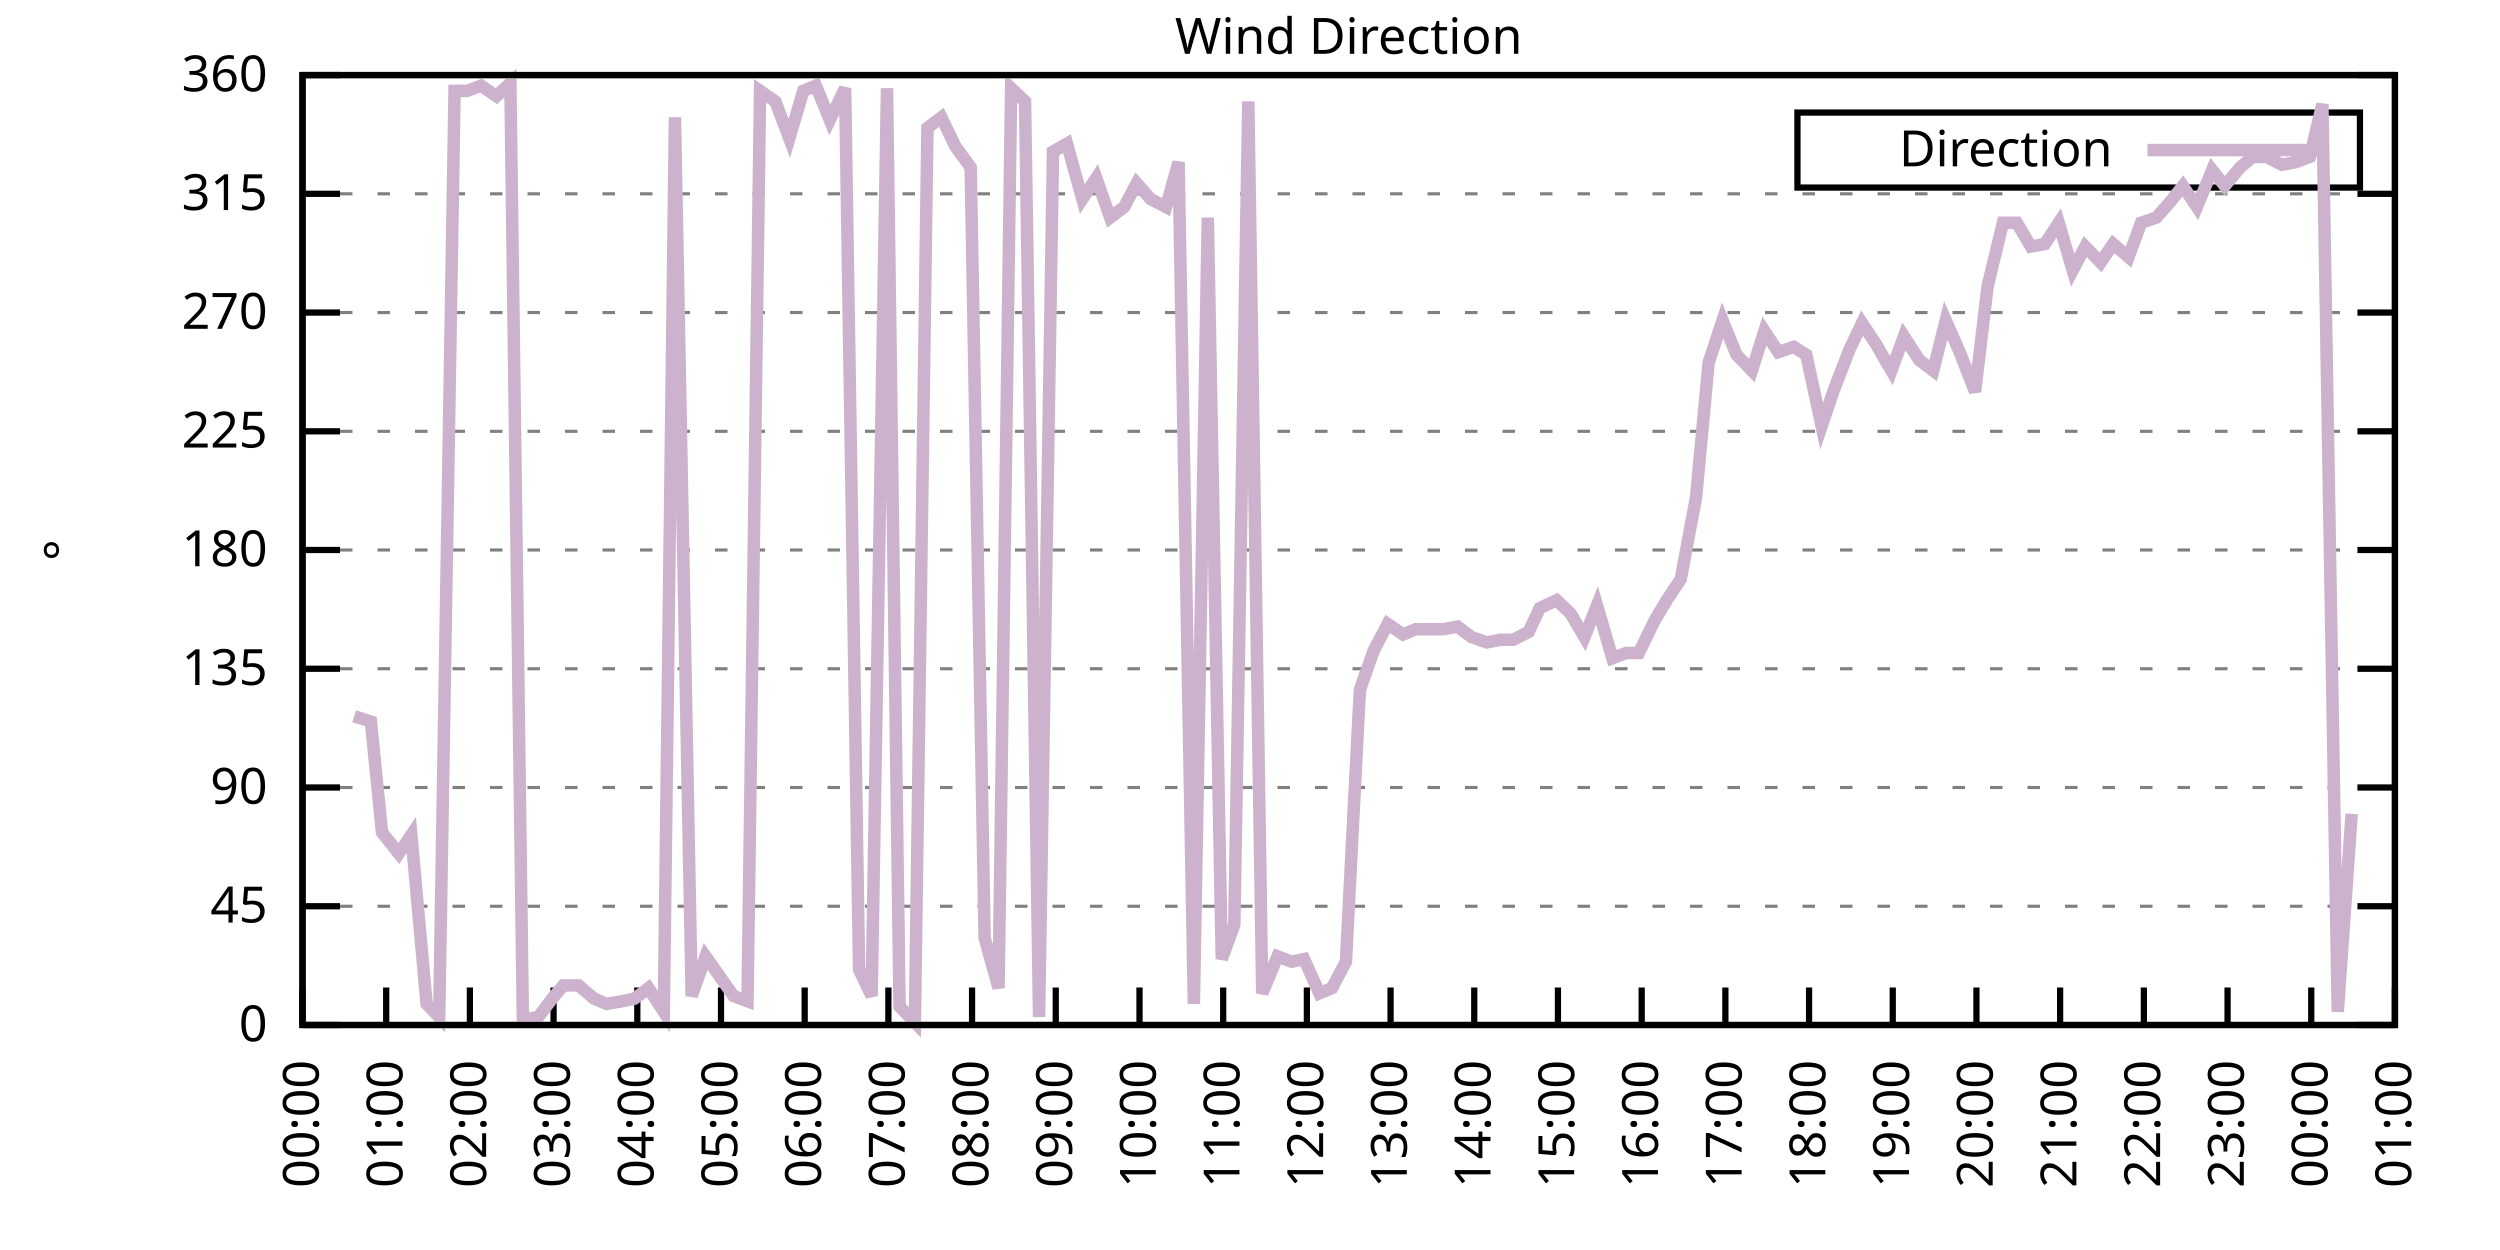
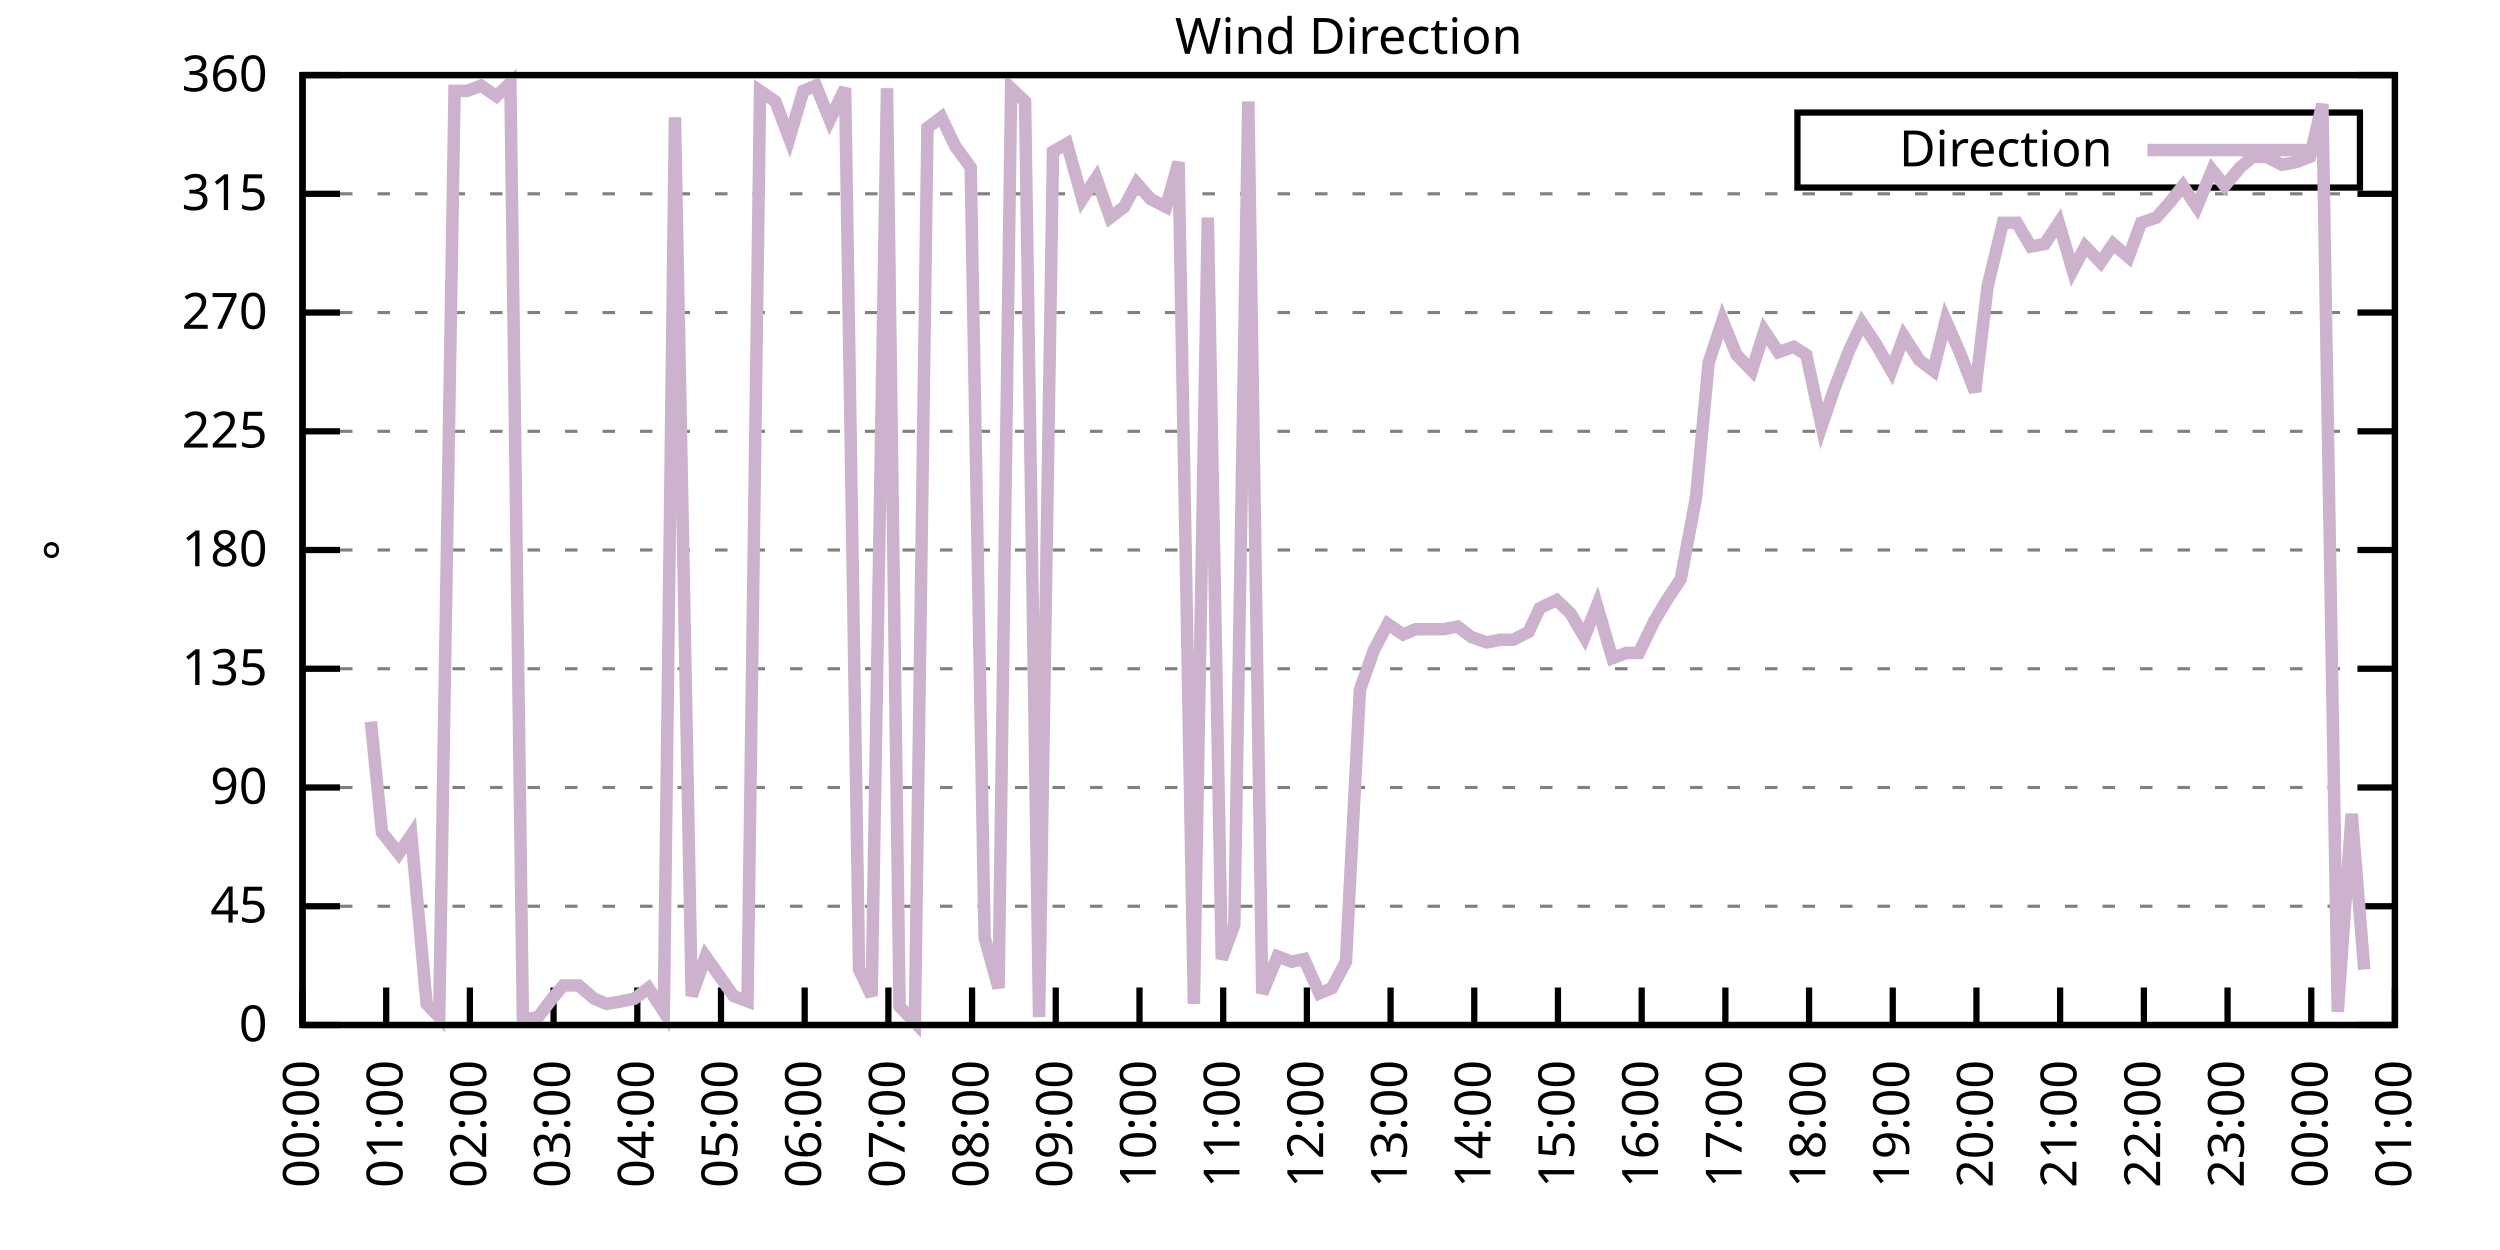
<svg xmlns="http://www.w3.org/2000/svg" xmlns:xlink="http://www.w3.org/1999/xlink" width="400" height="200" viewBox="0 0 400 200">
  <g id="gnuplot_canvas">
    <rect x="0" y="0" width="400" height="200" fill="none" />
    <defs>
      <circle id="gpDot" r="0.5" stroke-width="0.5" stroke="currentColor" />
      <path id="gpPt0" stroke-width="0.333" stroke="currentColor" d="M-1,0 h2 M0,-1 v2" />
      <path id="gpPt1" stroke-width="0.333" stroke="currentColor" d="M-1,-1 L1,1 M1,-1 L-1,1" />
      <path id="gpPt2" stroke-width="0.333" stroke="currentColor" d="M-1,0 L1,0 M0,-1 L0,1 M-1,-1 L1,1 M-1,1 L1,-1" />
      <rect id="gpPt3" stroke-width="0.333" stroke="currentColor" x="-1" y="-1" width="2" height="2" />
      <rect id="gpPt4" stroke-width="0.333" stroke="currentColor" fill="currentColor" x="-1" y="-1" width="2" height="2" />
      <circle id="gpPt5" stroke-width="0.333" stroke="currentColor" cx="0" cy="0" r="1" />
      <use xlink:href="#gpPt5" id="gpPt6" fill="currentColor" stroke="none" />
      <path id="gpPt7" stroke-width="0.333" stroke="currentColor" d="M0,-1.33 L-1.33,0.67 L1.33,0.67 z" />
      <use xlink:href="#gpPt7" id="gpPt8" fill="currentColor" stroke="none" />
      <use xlink:href="#gpPt7" id="gpPt9" stroke="currentColor" transform="rotate(180)" />
      <use xlink:href="#gpPt9" id="gpPt10" fill="currentColor" stroke="none" />
      <use xlink:href="#gpPt3" id="gpPt11" stroke="currentColor" transform="rotate(45)" />
      <use xlink:href="#gpPt11" id="gpPt12" fill="currentColor" stroke="none" />
      <path id="gpPt13" stroke-width="0.333" stroke="currentColor" d="M0,1.330 L1.265,0.411 L0.782,-1.067 L-0.782,-1.076 L-1.265,0.411 z" />
      <use xlink:href="#gpPt13" id="gpPt14" fill="currentColor" stroke="none" />
      <filter id="textbox" filterUnits="objectBoundingBox" x="0" y="0" height="1" width="1">
        <feFlood flood-color="white" flood-opacity="1" result="bgnd" />
        <feComposite in="SourceGraphic" in2="bgnd" operator="atop" />
      </filter>
      <filter id="greybox" filterUnits="objectBoundingBox" x="0" y="0" height="1" width="1">
        <feFlood flood-color="lightgrey" flood-opacity="1" result="grey" />
        <feComposite in="SourceGraphic" in2="grey" operator="atop" />
      </filter>
    </defs>
    <g fill="none" color="white" stroke="currentColor" stroke-width="1.00" stroke-linecap="butt" stroke-linejoin="miter">
</g>
    <g fill="none" color="black" stroke="currentColor" stroke-width="1.00" stroke-linecap="butt" stroke-linejoin="miter">
      <g stroke="none" shape-rendering="crispEdges">
        <polygon fill="rgb(255, 255, 255)" points="48.40,164.00 383.18,164.00 383.18,12.02 48.40,12.02 " />
      </g>
    </g>
    <g fill="none" color="black" stroke="currentColor" stroke-width="1.00" stroke-linecap="butt" stroke-linejoin="miter">
</g>
    <g fill="none" color="black" stroke="black" stroke-width="0.50" stroke-linecap="butt" stroke-linejoin="miter">
</g>
    <g fill="none" color="gray" stroke="currentColor" stroke-width="0.50" stroke-linecap="butt" stroke-linejoin="miter">
      <path stroke="gray" stroke-dasharray="2,4" class="gridline" d="M48.40,164.00 L383.19,164.00  " />
    </g>
    <g fill="none" color="gray" stroke="gray" stroke-width="1.00" stroke-linecap="butt" stroke-linejoin="miter">
</g>
    <g fill="none" color="black" stroke="currentColor" stroke-width="1.00" stroke-linecap="butt" stroke-linejoin="miter">
      <path stroke="black" d="M48.40,164.00 L54.40,164.00 M383.19,164.00 L377.19,164.00  " />
      <g transform="translate(42.80,166.60)" stroke="none" fill="black" font-family="Sans" font-size="8.00" text-anchor="end">
        <text>
          <tspan font-family="Sans"> 0</tspan>
        </text>
      </g>
    </g>
    <g fill="none" color="black" stroke="currentColor" stroke-width="1.00" stroke-linecap="butt" stroke-linejoin="miter">
</g>
    <g fill="none" color="black" stroke="black" stroke-width="0.50" stroke-linecap="butt" stroke-linejoin="miter">
</g>
    <g fill="none" color="gray" stroke="currentColor" stroke-width="0.50" stroke-linecap="butt" stroke-linejoin="miter">
      <path stroke="gray" stroke-dasharray="2,4" class="gridline" d="M48.40,145.00 L383.19,145.00  " />
    </g>
    <g fill="none" color="gray" stroke="gray" stroke-width="1.00" stroke-linecap="butt" stroke-linejoin="miter">
</g>
    <g fill="none" color="black" stroke="currentColor" stroke-width="1.00" stroke-linecap="butt" stroke-linejoin="miter">
      <path stroke="black" d="M48.40,145.00 L54.40,145.00 M383.19,145.00 L377.19,145.00  " />
      <g transform="translate(42.80,147.60)" stroke="none" fill="black" font-family="Sans" font-size="8.00" text-anchor="end">
        <text>
          <tspan font-family="Sans"> 45</tspan>
        </text>
      </g>
    </g>
    <g fill="none" color="black" stroke="currentColor" stroke-width="1.00" stroke-linecap="butt" stroke-linejoin="miter">
</g>
    <g fill="none" color="black" stroke="black" stroke-width="0.50" stroke-linecap="butt" stroke-linejoin="miter">
</g>
    <g fill="none" color="gray" stroke="currentColor" stroke-width="0.50" stroke-linecap="butt" stroke-linejoin="miter">
      <path stroke="gray" stroke-dasharray="2,4" class="gridline" d="M48.40,126.00 L383.19,126.00  " />
    </g>
    <g fill="none" color="gray" stroke="gray" stroke-width="1.00" stroke-linecap="butt" stroke-linejoin="miter">
</g>
    <g fill="none" color="black" stroke="currentColor" stroke-width="1.00" stroke-linecap="butt" stroke-linejoin="miter">
      <path stroke="black" d="M48.40,126.00 L54.40,126.00 M383.19,126.00 L377.19,126.00  " />
      <g transform="translate(42.80,128.60)" stroke="none" fill="black" font-family="Sans" font-size="8.00" text-anchor="end">
        <text>
          <tspan font-family="Sans"> 90</tspan>
        </text>
      </g>
    </g>
    <g fill="none" color="black" stroke="currentColor" stroke-width="1.00" stroke-linecap="butt" stroke-linejoin="miter">
</g>
    <g fill="none" color="black" stroke="black" stroke-width="0.50" stroke-linecap="butt" stroke-linejoin="miter">
</g>
    <g fill="none" color="gray" stroke="currentColor" stroke-width="0.50" stroke-linecap="butt" stroke-linejoin="miter">
      <path stroke="gray" stroke-dasharray="2,4" class="gridline" d="M48.40,107.00 L383.19,107.00  " />
    </g>
    <g fill="none" color="gray" stroke="gray" stroke-width="1.00" stroke-linecap="butt" stroke-linejoin="miter">
</g>
    <g fill="none" color="black" stroke="currentColor" stroke-width="1.00" stroke-linecap="butt" stroke-linejoin="miter">
      <path stroke="black" d="M48.40,107.00 L54.40,107.00 M383.19,107.00 L377.19,107.00  " />
      <g transform="translate(42.80,109.60)" stroke="none" fill="black" font-family="Sans" font-size="8.00" text-anchor="end">
        <text>
          <tspan font-family="Sans"> 135</tspan>
        </text>
      </g>
    </g>
    <g fill="none" color="black" stroke="currentColor" stroke-width="1.00" stroke-linecap="butt" stroke-linejoin="miter">
</g>
    <g fill="none" color="black" stroke="black" stroke-width="0.50" stroke-linecap="butt" stroke-linejoin="miter">
</g>
    <g fill="none" color="gray" stroke="currentColor" stroke-width="0.50" stroke-linecap="butt" stroke-linejoin="miter">
      <path stroke="gray" stroke-dasharray="2,4" class="gridline" d="M48.40,88.00 L383.19,88.00  " />
    </g>
    <g fill="none" color="gray" stroke="gray" stroke-width="1.00" stroke-linecap="butt" stroke-linejoin="miter">
</g>
    <g fill="none" color="black" stroke="currentColor" stroke-width="1.00" stroke-linecap="butt" stroke-linejoin="miter">
      <path stroke="black" d="M48.40,88.00 L54.40,88.00 M383.19,88.00 L377.19,88.00  " />
      <g transform="translate(42.80,90.60)" stroke="none" fill="black" font-family="Sans" font-size="8.00" text-anchor="end">
        <text>
          <tspan font-family="Sans"> 180</tspan>
        </text>
      </g>
    </g>
    <g fill="none" color="black" stroke="currentColor" stroke-width="1.00" stroke-linecap="butt" stroke-linejoin="miter">
</g>
    <g fill="none" color="black" stroke="black" stroke-width="0.50" stroke-linecap="butt" stroke-linejoin="miter">
</g>
    <g fill="none" color="gray" stroke="currentColor" stroke-width="0.50" stroke-linecap="butt" stroke-linejoin="miter">
      <path stroke="gray" stroke-dasharray="2,4" class="gridline" d="M48.40,69.01 L383.19,69.01  " />
    </g>
    <g fill="none" color="gray" stroke="gray" stroke-width="1.00" stroke-linecap="butt" stroke-linejoin="miter">
</g>
    <g fill="none" color="black" stroke="currentColor" stroke-width="1.00" stroke-linecap="butt" stroke-linejoin="miter">
      <path stroke="black" d="M48.40,69.01 L54.40,69.01 M383.19,69.01 L377.19,69.01  " />
      <g transform="translate(42.80,71.61)" stroke="none" fill="black" font-family="Sans" font-size="8.00" text-anchor="end">
        <text>
          <tspan font-family="Sans"> 225</tspan>
        </text>
      </g>
    </g>
    <g fill="none" color="black" stroke="currentColor" stroke-width="1.00" stroke-linecap="butt" stroke-linejoin="miter">
</g>
    <g fill="none" color="black" stroke="black" stroke-width="0.50" stroke-linecap="butt" stroke-linejoin="miter">
</g>
    <g fill="none" color="gray" stroke="currentColor" stroke-width="0.50" stroke-linecap="butt" stroke-linejoin="miter">
      <path stroke="gray" stroke-dasharray="2,4" class="gridline" d="M48.40,50.01 L383.19,50.01  " />
    </g>
    <g fill="none" color="gray" stroke="gray" stroke-width="1.00" stroke-linecap="butt" stroke-linejoin="miter">
</g>
    <g fill="none" color="black" stroke="currentColor" stroke-width="1.00" stroke-linecap="butt" stroke-linejoin="miter">
      <path stroke="black" d="M48.40,50.01 L54.40,50.01 M383.19,50.01 L377.19,50.01  " />
      <g transform="translate(42.80,52.61)" stroke="none" fill="black" font-family="Sans" font-size="8.00" text-anchor="end">
        <text>
          <tspan font-family="Sans"> 270</tspan>
        </text>
      </g>
    </g>
    <g fill="none" color="black" stroke="currentColor" stroke-width="1.00" stroke-linecap="butt" stroke-linejoin="miter">
</g>
    <g fill="none" color="black" stroke="black" stroke-width="0.50" stroke-linecap="butt" stroke-linejoin="miter">
</g>
    <g fill="none" color="gray" stroke="currentColor" stroke-width="0.50" stroke-linecap="butt" stroke-linejoin="miter">
      <path stroke="gray" stroke-dasharray="2,4" class="gridline" d="M48.40,31.01 L383.19,31.01  " />
    </g>
    <g fill="none" color="gray" stroke="gray" stroke-width="1.00" stroke-linecap="butt" stroke-linejoin="miter">
</g>
    <g fill="none" color="black" stroke="currentColor" stroke-width="1.00" stroke-linecap="butt" stroke-linejoin="miter">
      <path stroke="black" d="M48.40,31.01 L54.40,31.01 M383.19,31.01 L377.19,31.01  " />
      <g transform="translate(42.80,33.61)" stroke="none" fill="black" font-family="Sans" font-size="8.00" text-anchor="end">
        <text>
          <tspan font-family="Sans"> 315</tspan>
        </text>
      </g>
    </g>
    <g fill="none" color="black" stroke="currentColor" stroke-width="1.00" stroke-linecap="butt" stroke-linejoin="miter">
</g>
    <g fill="none" color="black" stroke="black" stroke-width="0.50" stroke-linecap="butt" stroke-linejoin="miter">
</g>
    <g fill="none" color="gray" stroke="currentColor" stroke-width="0.50" stroke-linecap="butt" stroke-linejoin="miter">
      <path stroke="gray" stroke-dasharray="2,4" class="gridline" d="M48.40,12.01 L383.19,12.01  " />
    </g>
    <g fill="none" color="gray" stroke="gray" stroke-width="1.00" stroke-linecap="butt" stroke-linejoin="miter">
</g>
    <g fill="none" color="black" stroke="currentColor" stroke-width="1.00" stroke-linecap="butt" stroke-linejoin="miter">
      <path stroke="black" d="M48.40,12.01 L54.40,12.01 M383.19,12.01 L377.19,12.01  " />
      <g transform="translate(42.80,14.61)" stroke="none" fill="black" font-family="Sans" font-size="8.00" text-anchor="end">
        <text>
          <tspan font-family="Sans"> 360</tspan>
        </text>
      </g>
    </g>
    <g fill="none" color="black" stroke="currentColor" stroke-width="1.00" stroke-linecap="butt" stroke-linejoin="miter">
      <path stroke="black" d="M48.40,164.00 L48.40,158.00  " />
      <g transform="translate(51.00,169.60) rotate(270.00)" stroke="none" fill="black" font-family="Sans" font-size="8.00" text-anchor="end">
        <text>
          <tspan font-family="Sans">00:00</tspan>
        </text>
      </g>
    </g>
    <g fill="none" color="black" stroke="currentColor" stroke-width="1.00" stroke-linecap="butt" stroke-linejoin="miter">
      <path stroke="black" d="M61.79,164.00 L61.79,158.00  " />
      <g transform="translate(64.39,169.60) rotate(270.00)" stroke="none" fill="black" font-family="Sans" font-size="8.00" text-anchor="end">
        <text>
          <tspan font-family="Sans">01:00</tspan>
        </text>
      </g>
    </g>
    <g fill="none" color="black" stroke="currentColor" stroke-width="1.00" stroke-linecap="butt" stroke-linejoin="miter">
      <path stroke="black" d="M75.18,164.00 L75.18,158.00  " />
      <g transform="translate(77.78,169.60) rotate(270.00)" stroke="none" fill="black" font-family="Sans" font-size="8.00" text-anchor="end">
        <text>
          <tspan font-family="Sans">02:00</tspan>
        </text>
      </g>
    </g>
    <g fill="none" color="black" stroke="currentColor" stroke-width="1.00" stroke-linecap="butt" stroke-linejoin="miter">
      <path stroke="black" d="M88.57,164.00 L88.57,158.00  " />
      <g transform="translate(91.17,169.60) rotate(270.00)" stroke="none" fill="black" font-family="Sans" font-size="8.00" text-anchor="end">
        <text>
          <tspan font-family="Sans">03:00</tspan>
        </text>
      </g>
    </g>
    <g fill="none" color="black" stroke="currentColor" stroke-width="1.00" stroke-linecap="butt" stroke-linejoin="miter">
      <path stroke="black" d="M101.97,164.00 L101.97,158.00  " />
      <g transform="translate(104.57,169.60) rotate(270.00)" stroke="none" fill="black" font-family="Sans" font-size="8.00" text-anchor="end">
        <text>
          <tspan font-family="Sans">04:00</tspan>
        </text>
      </g>
    </g>
    <g fill="none" color="black" stroke="currentColor" stroke-width="1.00" stroke-linecap="butt" stroke-linejoin="miter">
      <path stroke="black" d="M115.36,164.00 L115.36,158.00  " />
      <g transform="translate(117.96,169.60) rotate(270.00)" stroke="none" fill="black" font-family="Sans" font-size="8.00" text-anchor="end">
        <text>
          <tspan font-family="Sans">05:00</tspan>
        </text>
      </g>
    </g>
    <g fill="none" color="black" stroke="currentColor" stroke-width="1.00" stroke-linecap="butt" stroke-linejoin="miter">
      <path stroke="black" d="M128.75,164.00 L128.75,158.00  " />
      <g transform="translate(131.35,169.60) rotate(270.00)" stroke="none" fill="black" font-family="Sans" font-size="8.00" text-anchor="end">
        <text>
          <tspan font-family="Sans">06:00</tspan>
        </text>
      </g>
    </g>
    <g fill="none" color="black" stroke="currentColor" stroke-width="1.00" stroke-linecap="butt" stroke-linejoin="miter">
      <path stroke="black" d="M142.14,164.00 L142.14,158.00  " />
      <g transform="translate(144.74,169.60) rotate(270.00)" stroke="none" fill="black" font-family="Sans" font-size="8.00" text-anchor="end">
        <text>
          <tspan font-family="Sans">07:00</tspan>
        </text>
      </g>
    </g>
    <g fill="none" color="black" stroke="currentColor" stroke-width="1.00" stroke-linecap="butt" stroke-linejoin="miter">
      <path stroke="black" d="M155.53,164.00 L155.53,158.00  " />
      <g transform="translate(158.13,169.60) rotate(270.00)" stroke="none" fill="black" font-family="Sans" font-size="8.00" text-anchor="end">
        <text>
          <tspan font-family="Sans">08:00</tspan>
        </text>
      </g>
    </g>
    <g fill="none" color="black" stroke="currentColor" stroke-width="1.00" stroke-linecap="butt" stroke-linejoin="miter">
      <path stroke="black" d="M168.92,164.00 L168.92,158.00  " />
      <g transform="translate(171.52,169.60) rotate(270.00)" stroke="none" fill="black" font-family="Sans" font-size="8.00" text-anchor="end">
        <text>
          <tspan font-family="Sans">09:00</tspan>
        </text>
      </g>
    </g>
    <g fill="none" color="black" stroke="currentColor" stroke-width="1.00" stroke-linecap="butt" stroke-linejoin="miter">
      <path stroke="black" d="M182.32,164.00 L182.32,158.00  " />
      <g transform="translate(184.92,169.60) rotate(270.00)" stroke="none" fill="black" font-family="Sans" font-size="8.00" text-anchor="end">
        <text>
          <tspan font-family="Sans">10:00</tspan>
        </text>
      </g>
    </g>
    <g fill="none" color="black" stroke="currentColor" stroke-width="1.00" stroke-linecap="butt" stroke-linejoin="miter">
      <path stroke="black" d="M195.71,164.00 L195.71,158.00  " />
      <g transform="translate(198.31,169.60) rotate(270.00)" stroke="none" fill="black" font-family="Sans" font-size="8.00" text-anchor="end">
        <text>
          <tspan font-family="Sans">11:00</tspan>
        </text>
      </g>
    </g>
    <g fill="none" color="black" stroke="currentColor" stroke-width="1.00" stroke-linecap="butt" stroke-linejoin="miter">
      <path stroke="black" d="M209.10,164.00 L209.10,158.00  " />
      <g transform="translate(211.70,169.60) rotate(270.00)" stroke="none" fill="black" font-family="Sans" font-size="8.00" text-anchor="end">
        <text>
          <tspan font-family="Sans">12:00</tspan>
        </text>
      </g>
    </g>
    <g fill="none" color="black" stroke="currentColor" stroke-width="1.00" stroke-linecap="butt" stroke-linejoin="miter">
      <path stroke="black" d="M222.49,164.00 L222.49,158.00  " />
      <g transform="translate(225.09,169.60) rotate(270.00)" stroke="none" fill="black" font-family="Sans" font-size="8.00" text-anchor="end">
        <text>
          <tspan font-family="Sans">13:00</tspan>
        </text>
      </g>
    </g>
    <g fill="none" color="black" stroke="currentColor" stroke-width="1.00" stroke-linecap="butt" stroke-linejoin="miter">
      <path stroke="black" d="M235.88,164.00 L235.88,158.00  " />
      <g transform="translate(238.48,169.60) rotate(270.00)" stroke="none" fill="black" font-family="Sans" font-size="8.00" text-anchor="end">
        <text>
          <tspan font-family="Sans">14:00</tspan>
        </text>
      </g>
    </g>
    <g fill="none" color="black" stroke="currentColor" stroke-width="1.00" stroke-linecap="butt" stroke-linejoin="miter">
      <path stroke="black" d="M249.27,164.00 L249.27,158.00  " />
      <g transform="translate(251.87,169.60) rotate(270.00)" stroke="none" fill="black" font-family="Sans" font-size="8.00" text-anchor="end">
        <text>
          <tspan font-family="Sans">15:00</tspan>
        </text>
      </g>
    </g>
    <g fill="none" color="black" stroke="currentColor" stroke-width="1.00" stroke-linecap="butt" stroke-linejoin="miter">
      <path stroke="black" d="M262.67,164.00 L262.67,158.00  " />
      <g transform="translate(265.27,169.60) rotate(270.00)" stroke="none" fill="black" font-family="Sans" font-size="8.00" text-anchor="end">
        <text>
          <tspan font-family="Sans">16:00</tspan>
        </text>
      </g>
    </g>
    <g fill="none" color="black" stroke="currentColor" stroke-width="1.00" stroke-linecap="butt" stroke-linejoin="miter">
      <path stroke="black" d="M276.06,164.00 L276.06,158.00  " />
      <g transform="translate(278.66,169.60) rotate(270.00)" stroke="none" fill="black" font-family="Sans" font-size="8.00" text-anchor="end">
        <text>
          <tspan font-family="Sans">17:00</tspan>
        </text>
      </g>
    </g>
    <g fill="none" color="black" stroke="currentColor" stroke-width="1.00" stroke-linecap="butt" stroke-linejoin="miter">
      <path stroke="black" d="M289.45,164.00 L289.45,158.00  " />
      <g transform="translate(292.05,169.60) rotate(270.00)" stroke="none" fill="black" font-family="Sans" font-size="8.00" text-anchor="end">
        <text>
          <tspan font-family="Sans">18:00</tspan>
        </text>
      </g>
    </g>
    <g fill="none" color="black" stroke="currentColor" stroke-width="1.00" stroke-linecap="butt" stroke-linejoin="miter">
      <path stroke="black" d="M302.84,164.00 L302.84,158.00  " />
      <g transform="translate(305.44,169.60) rotate(270.00)" stroke="none" fill="black" font-family="Sans" font-size="8.00" text-anchor="end">
        <text>
          <tspan font-family="Sans">19:00</tspan>
        </text>
      </g>
    </g>
    <g fill="none" color="black" stroke="currentColor" stroke-width="1.00" stroke-linecap="butt" stroke-linejoin="miter">
      <path stroke="black" d="M316.23,164.00 L316.23,158.00  " />
      <g transform="translate(318.83,169.60) rotate(270.00)" stroke="none" fill="black" font-family="Sans" font-size="8.00" text-anchor="end">
        <text>
          <tspan font-family="Sans">20:00</tspan>
        </text>
      </g>
    </g>
    <g fill="none" color="black" stroke="currentColor" stroke-width="1.00" stroke-linecap="butt" stroke-linejoin="miter">
      <path stroke="black" d="M329.62,164.00 L329.62,158.00  " />
      <g transform="translate(332.22,169.60) rotate(270.00)" stroke="none" fill="black" font-family="Sans" font-size="8.00" text-anchor="end">
        <text>
          <tspan font-family="Sans">21:00</tspan>
        </text>
      </g>
    </g>
    <g fill="none" color="black" stroke="currentColor" stroke-width="1.00" stroke-linecap="butt" stroke-linejoin="miter">
      <path stroke="black" d="M343.02,164.00 L343.02,158.00  " />
      <g transform="translate(345.62,169.60) rotate(270.00)" stroke="none" fill="black" font-family="Sans" font-size="8.00" text-anchor="end">
        <text>
          <tspan font-family="Sans">22:00</tspan>
        </text>
      </g>
    </g>
    <g fill="none" color="black" stroke="currentColor" stroke-width="1.00" stroke-linecap="butt" stroke-linejoin="miter">
      <path stroke="black" d="M356.41,164.00 L356.41,158.00  " />
      <g transform="translate(359.01,169.60) rotate(270.00)" stroke="none" fill="black" font-family="Sans" font-size="8.00" text-anchor="end">
        <text>
          <tspan font-family="Sans">23:00</tspan>
        </text>
      </g>
    </g>
    <g fill="none" color="black" stroke="currentColor" stroke-width="1.00" stroke-linecap="butt" stroke-linejoin="miter">
      <path stroke="black" d="M369.80,164.00 L369.80,158.00  " />
      <g transform="translate(372.40,169.60) rotate(270.00)" stroke="none" fill="black" font-family="Sans" font-size="8.00" text-anchor="end">
        <text>
          <tspan font-family="Sans">00:00</tspan>
        </text>
      </g>
    </g>
    <g fill="none" color="black" stroke="currentColor" stroke-width="1.00" stroke-linecap="butt" stroke-linejoin="miter">
      <path stroke="black" d="M383.19,164.00 L383.19,158.00  " />
      <g transform="translate(385.79,169.60) rotate(270.00)" stroke="none" fill="black" font-family="Sans" font-size="8.00" text-anchor="end">
        <text>
          <tspan font-family="Sans">01:00</tspan>
        </text>
      </g>
    </g>
    <g fill="none" color="black" stroke="currentColor" stroke-width="1.00" stroke-linecap="butt" stroke-linejoin="miter">
</g>
    <g fill="none" color="black" stroke="currentColor" stroke-width="1.00" stroke-linecap="butt" stroke-linejoin="miter">
      <path stroke="black" d="M48.40,12.01 L48.40,164.00 L383.19,164.00 L383.19,12.01 L48.40,12.01 Z  " />
    </g>
    <g fill="none" color="black" stroke="currentColor" stroke-width="1.00" stroke-linecap="butt" stroke-linejoin="miter">
</g>
    <g fill="none" color="black" stroke="currentColor" stroke-width="1.00" stroke-linecap="butt" stroke-linejoin="miter">
      <path stroke="black" d="M287.59,30.01 L287.59,18.01 L377.59,18.01 L377.59,30.01 L287.59,30.01 Z  " />
    </g>
    <g id="Wind_direction_plot_1">
      <g fill="none" color="white" stroke="black" stroke-width="2.00" stroke-linecap="butt" stroke-linejoin="miter">
</g>
      <g fill="none" color="black" stroke="currentColor" stroke-width="2.00" stroke-linecap="butt" stroke-linejoin="miter">
        <g transform="translate(337.99,26.61)" stroke="none" fill="black" font-family="Sans" font-size="8.00" text-anchor="end">
          <text>
            <tspan font-family="Sans">Direction</tspan>
          </text>
        </g>
      </g>
      <g fill="none" color="black" stroke="currentColor" stroke-width="2.00" stroke-linecap="butt" stroke-linejoin="miter">
-         <path stroke="rgb(204, 178, 204)" d="M343.59,24.01 L371.99,24.01 M56.66,114.60 L59.34,115.45 L61.12,133.18 L63.80,136.56 L65.81,133.60 L68.26,160.62   L70.27,162.73 L72.73,14.54 L74.74,14.54 L76.97,13.70 L79.42,15.39 L81.66,13.28 L83.66,163.16 L86.12,162.73   L88.35,159.78 L90.14,157.67 L92.59,157.67 L95.05,159.78 L97.06,160.62 L99.51,160.20 L101.52,159.78 L103.75,158.09   L106.21,161.89 L107.99,18.77 L110.67,159.36 L112.90,153.02 L117.37,159.36 L119.60,160.20 L121.61,14.54 L124.06,16.23   L126.29,22.14 L128.53,14.54 L130.54,13.70 L132.77,19.19 L135.22,14.12 L137.45,155.13 L139.46,159.36 L141.92,14.12   L143.93,161.04 L146.38,163.58 L148.39,20.45 L150.62,18.77 L152.85,23.41 L155.31,26.79 L157.54,150.07 L159.77,158.09   L161.78,14.12 L164.01,16.23 L166.25,162.73 L168.48,24.25 L170.71,22.99 L173.17,31.85 L175.40,28.48 L177.63,34.81   L179.86,33.12 L181.87,29.32 L184.10,31.85 L186.56,33.12 L188.57,25.94 L191.02,160.62 L193.25,34.81 L195.48,153.45   L197.49,147.96 L199.73,16.23 L201.96,158.93 L204.41,153.02 L206.64,153.87 L208.65,153.45 L211.11,158.93 L213.12,158.09   L215.35,153.87 L217.58,110.38 L219.81,104.05 L222.04,99.83 L224.50,101.52 L226.51,100.67 L228.96,100.67 L230.97,100.67   L233.20,100.25 L235.44,101.94 L237.89,102.78 L240.12,102.36 L242.13,102.36 L244.59,101.09 L246.37,97.29 L249.05,96.03   L251.28,98.14 L253.51,101.94 L255.52,96.87 L257.98,105.31 L260.21,104.47 L262.22,104.47 L264.67,99.40 L266.68,96.03   L268.92,92.65 L271.37,79.56 L273.38,58.03 L275.61,51.27 L277.84,56.76 L280.30,59.30 L282.31,52.96 L284.54,56.34   L286.99,55.50 L289.00,56.76 L291.46,68.16 L293.47,62.25 L295.92,55.92 L297.93,51.70 L300.16,55.07 L302.62,59.30   L304.63,53.81 L307.08,57.61 L309.31,59.30 L311.32,51.27 L313.55,56.34 L316.01,62.67 L318.02,45.79 L320.47,35.65   L322.70,35.65 L324.94,39.45 L327.17,39.03 L329.40,35.65 L331.63,43.25 L333.64,39.45 L336.10,41.99 L338.10,39.03   L340.56,41.14 L342.57,35.65 L345.02,34.81 L347.26,32.28 L349.26,29.74 L351.50,33.12 L353.95,27.21 L355.96,29.74   L358.42,26.79 L360.42,25.10 L362.66,25.10 L365.11,26.36 L367.34,25.94 L369.58,25.10 L371.58,16.65 L374.04,161.89   L376.27,130.22  " />
+         <path stroke="rgb(204, 178, 204)" d="M343.59,24.01 L371.99,24.01 M59.34,115.45 L61.12,133.18 L63.80,136.56 L65.81,133.60 L68.26,160.62 L70.27,162.73   L72.73,14.54 L74.74,14.54 L76.97,13.70 L79.42,15.39 L81.66,13.28 L83.66,163.16 L86.12,162.73 L88.35,159.78   L90.14,157.67 L92.59,157.67 L95.05,159.78 L97.06,160.62 L99.51,160.20 L101.52,159.78 L103.75,158.09 L106.21,161.89   L107.99,18.77 L110.67,159.36 L112.90,153.02 L117.37,159.36 L119.60,160.20 L121.61,14.54 L124.06,16.23 L126.29,22.14   L128.53,14.54 L130.54,13.70 L132.77,19.19 L135.22,14.12 L137.45,155.13 L139.46,159.36 L141.92,14.12 L143.93,161.04   L146.38,163.58 L148.39,20.45 L150.62,18.77 L152.85,23.41 L155.31,26.79 L157.54,150.07 L159.77,158.09 L161.78,14.12   L164.01,16.23 L166.25,162.73 L168.48,24.25 L170.71,22.99 L173.17,31.85 L175.40,28.48 L177.63,34.81 L179.86,33.12   L181.87,29.32 L184.10,31.85 L186.56,33.12 L188.57,25.94 L191.02,160.62 L193.25,34.81 L195.48,153.45 L197.49,147.96   L199.73,16.23 L201.96,158.93 L204.41,153.02 L206.64,153.87 L208.65,153.45 L211.11,158.93 L213.12,158.09 L215.35,153.87   L217.58,110.38 L219.81,104.05 L222.04,99.83 L224.50,101.52 L226.51,100.67 L228.96,100.67 L230.97,100.67 L233.20,100.25   L235.44,101.94 L237.89,102.78 L240.12,102.36 L242.13,102.36 L244.59,101.09 L246.37,97.29 L249.05,96.03 L251.28,98.14   L253.51,101.94 L255.52,96.87 L257.98,105.31 L260.21,104.47 L262.22,104.47 L264.67,99.40 L266.68,96.03 L268.92,92.65   L271.37,79.56 L273.38,58.03 L275.61,51.27 L277.84,56.76 L280.30,59.30 L282.31,52.96 L284.54,56.34 L286.99,55.50   L289.00,56.76 L291.46,68.16 L293.47,62.25 L295.92,55.92 L297.93,51.70 L300.16,55.07 L302.62,59.30 L304.63,53.81   L307.08,57.61 L309.31,59.30 L311.32,51.27 L313.55,56.34 L316.01,62.67 L318.02,45.79 L320.47,35.65 L322.70,35.65   L324.94,39.45 L327.17,39.03 L329.40,35.65 L331.63,43.25 L333.64,39.45 L336.10,41.99 L338.10,39.03 L340.56,41.14   L342.57,35.65 L345.02,34.81 L347.26,32.28 L349.26,29.74 L351.50,33.12 L353.95,27.21 L355.96,29.74 L358.42,26.79   L360.42,25.10 L362.66,25.10 L365.11,26.36 L367.34,25.94 L369.58,25.10 L371.58,16.65 L374.04,161.89 L376.27,130.22   L378.28,155.13  " />
      </g>
    </g>
    <g fill="none" color="black" stroke="currentColor" stroke-width="2.00" stroke-linecap="butt" stroke-linejoin="miter">
</g>
    <g fill="none" color="black" stroke="black" stroke-width="1.00" stroke-linecap="butt" stroke-linejoin="miter">
</g>
    <g fill="none" color="black" stroke="currentColor" stroke-width="1.00" stroke-linecap="butt" stroke-linejoin="miter">
      <path stroke="black" d="M48.40,12.01 L48.40,164.00 L383.19,164.00 L383.19,12.01 L48.40,12.01 Z  " />
      <g transform="translate(12.80,88.01) rotate(270.00)" stroke="none" fill="black" font-family="Sans" font-size="8.00" text-anchor="middle">
        <text>
          <tspan font-family="Sans">°</tspan>
        </text>
      </g>
    </g>
    <g fill="none" color="black" stroke="currentColor" stroke-width="1.00" stroke-linecap="butt" stroke-linejoin="miter">
</g>
    <g fill="none" color="black" stroke="currentColor" stroke-width="1.00" stroke-linecap="butt" stroke-linejoin="miter">
      <g transform="translate(215.79,8.61)" stroke="none" fill="black" font-family="Sans" font-size="8.00" text-anchor="middle">
        <text>
          <tspan font-family="Sans">Wind Direction</tspan>
        </text>
      </g>
    </g>
    <g fill="none" color="black" stroke="currentColor" stroke-width="1.00" stroke-linecap="butt" stroke-linejoin="miter">
</g>
  </g>
</svg>
